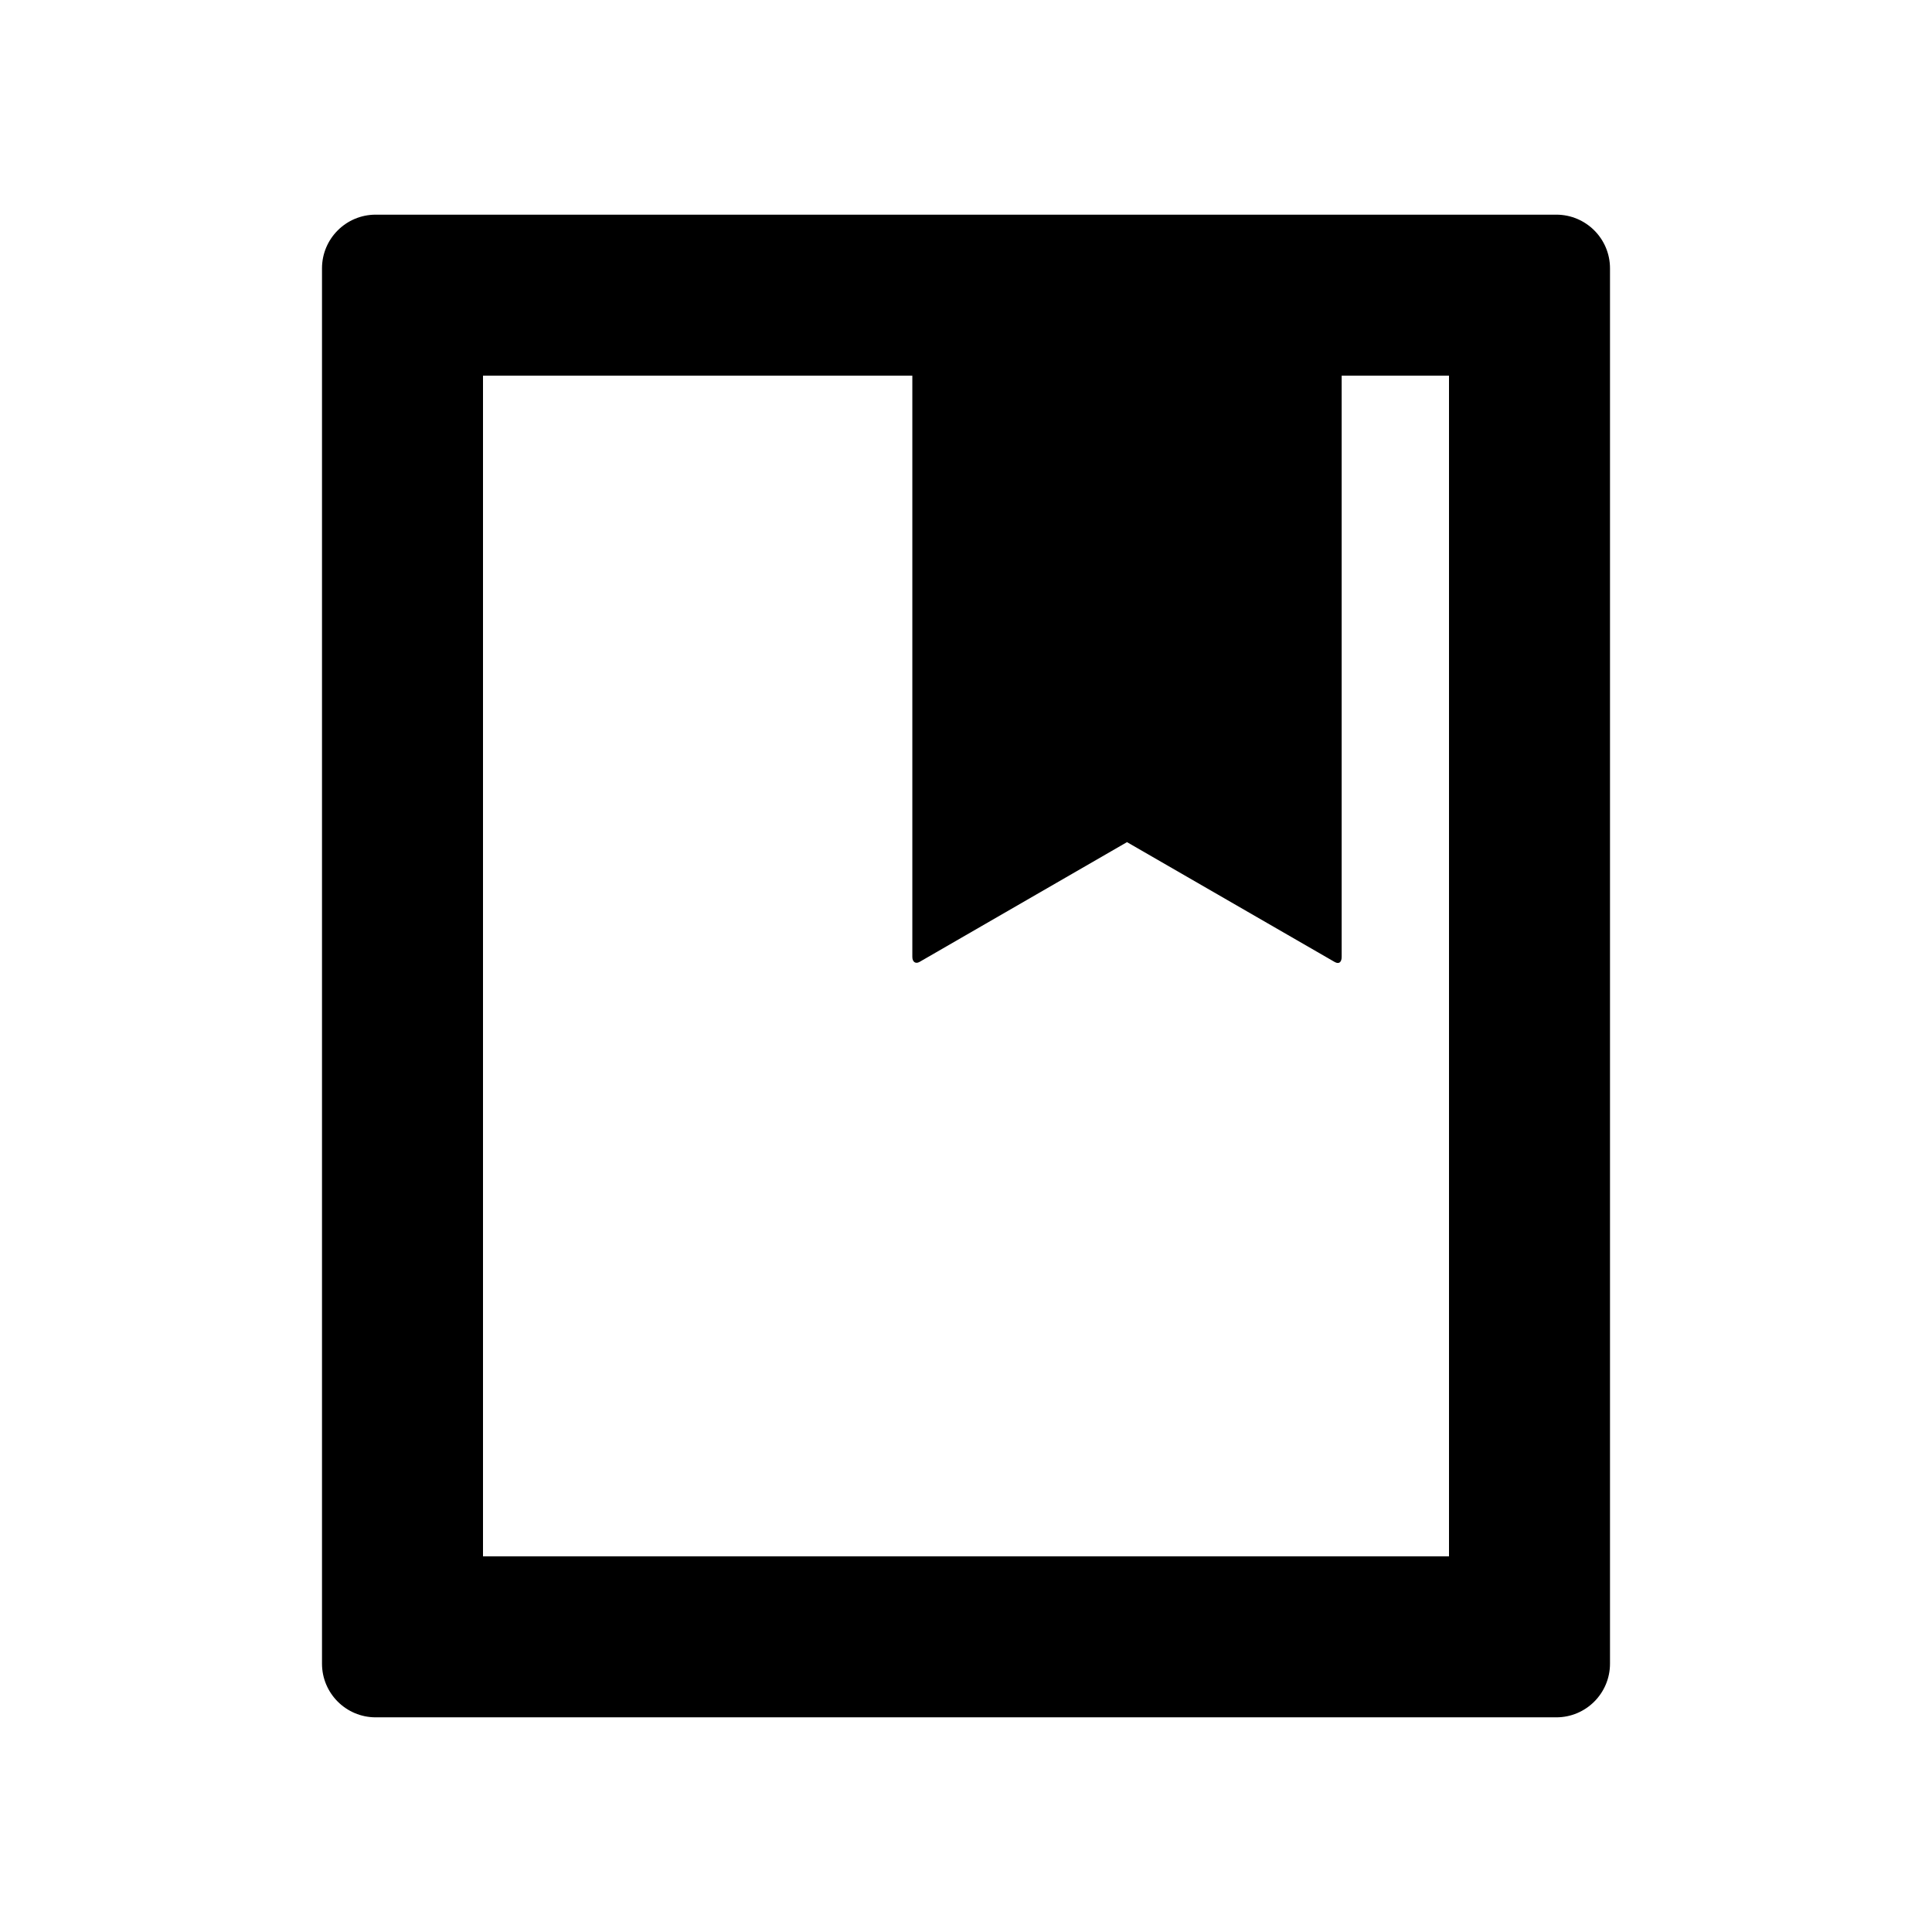
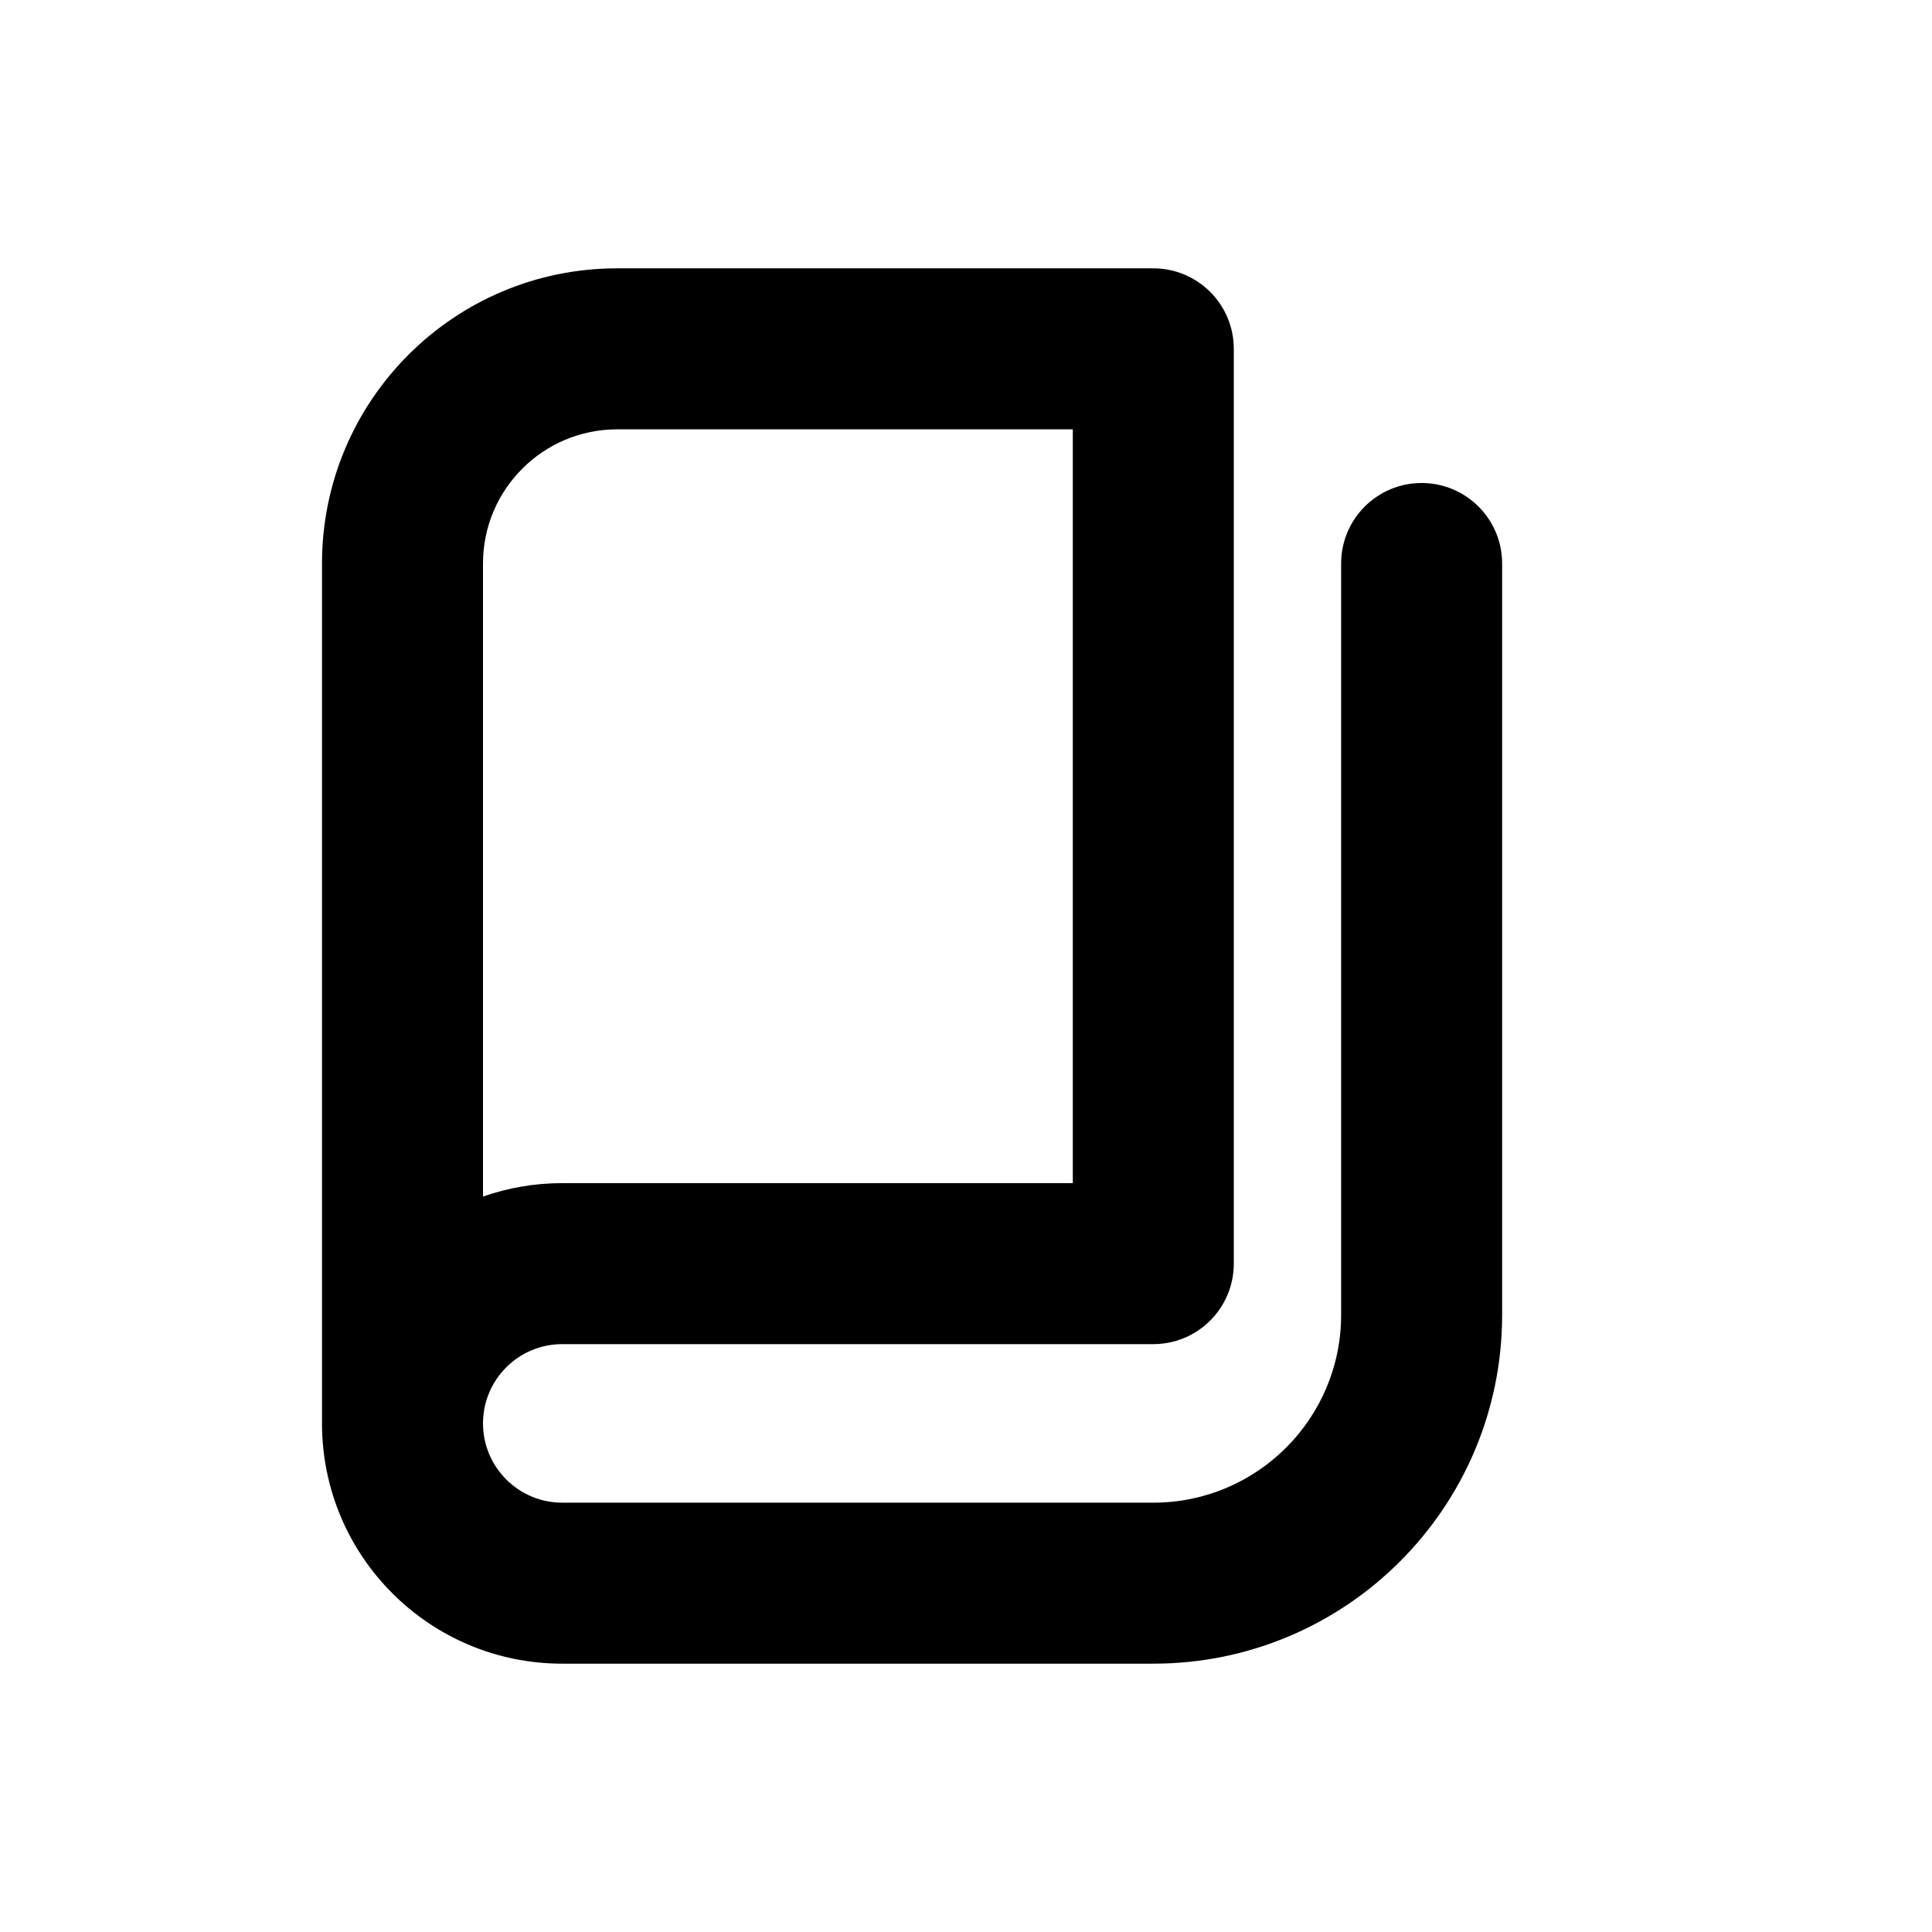
<svg xmlns="http://www.w3.org/2000/svg" width="18" height="18" viewBox="0 0 18 18" fill="none">
-   <path fill-rule="evenodd" clip-rule="evenodd" d="M8.5 3.5H4.5V14.5H13.5V3.5H12.5V8.915C12.5 8.962 12.477 8.987 12.434 8.962L10.5 7.846L8.567 8.962C8.53 8.983 8.5 8.962 8.5 8.915V3.5ZM3.5 2H14.5C14.776 2 15 2.224 15 2.5V15.5C15 15.776 14.776 16 14.5 16H3.5C3.224 16 3 15.776 3 15.5V2.5C3 2.224 3.224 2 3.5 2Z" fill="black" />
+   <path fill-rule="evenodd" clip-rule="evenodd" d="M3 5.25C3 3.731 4.231 2.5 5.75 2.5H10.745C11.159 2.5 11.495 2.836 11.495 3.25V11.773C11.495 12.187 11.159 12.523 10.745 12.523H5.238C4.831 12.523 4.5 12.854 4.5 13.261C4.5 13.669 4.831 14 5.238 14H10.745C11.712 14 12.495 13.216 12.495 12.25V5.25C12.495 4.836 12.831 4.5 13.245 4.5C13.659 4.5 13.995 4.836 13.995 5.25V12.25C13.995 14.045 12.54 15.5 10.745 15.5H5.238C4.002 15.5 3 14.498 3 13.261V5.25ZM4.5 11.148C4.731 11.067 4.98 11.023 5.238 11.023H9.995V4H5.75C5.06 4 4.5 4.56 4.5 5.25V11.148Z" fill="black" />
</svg>
